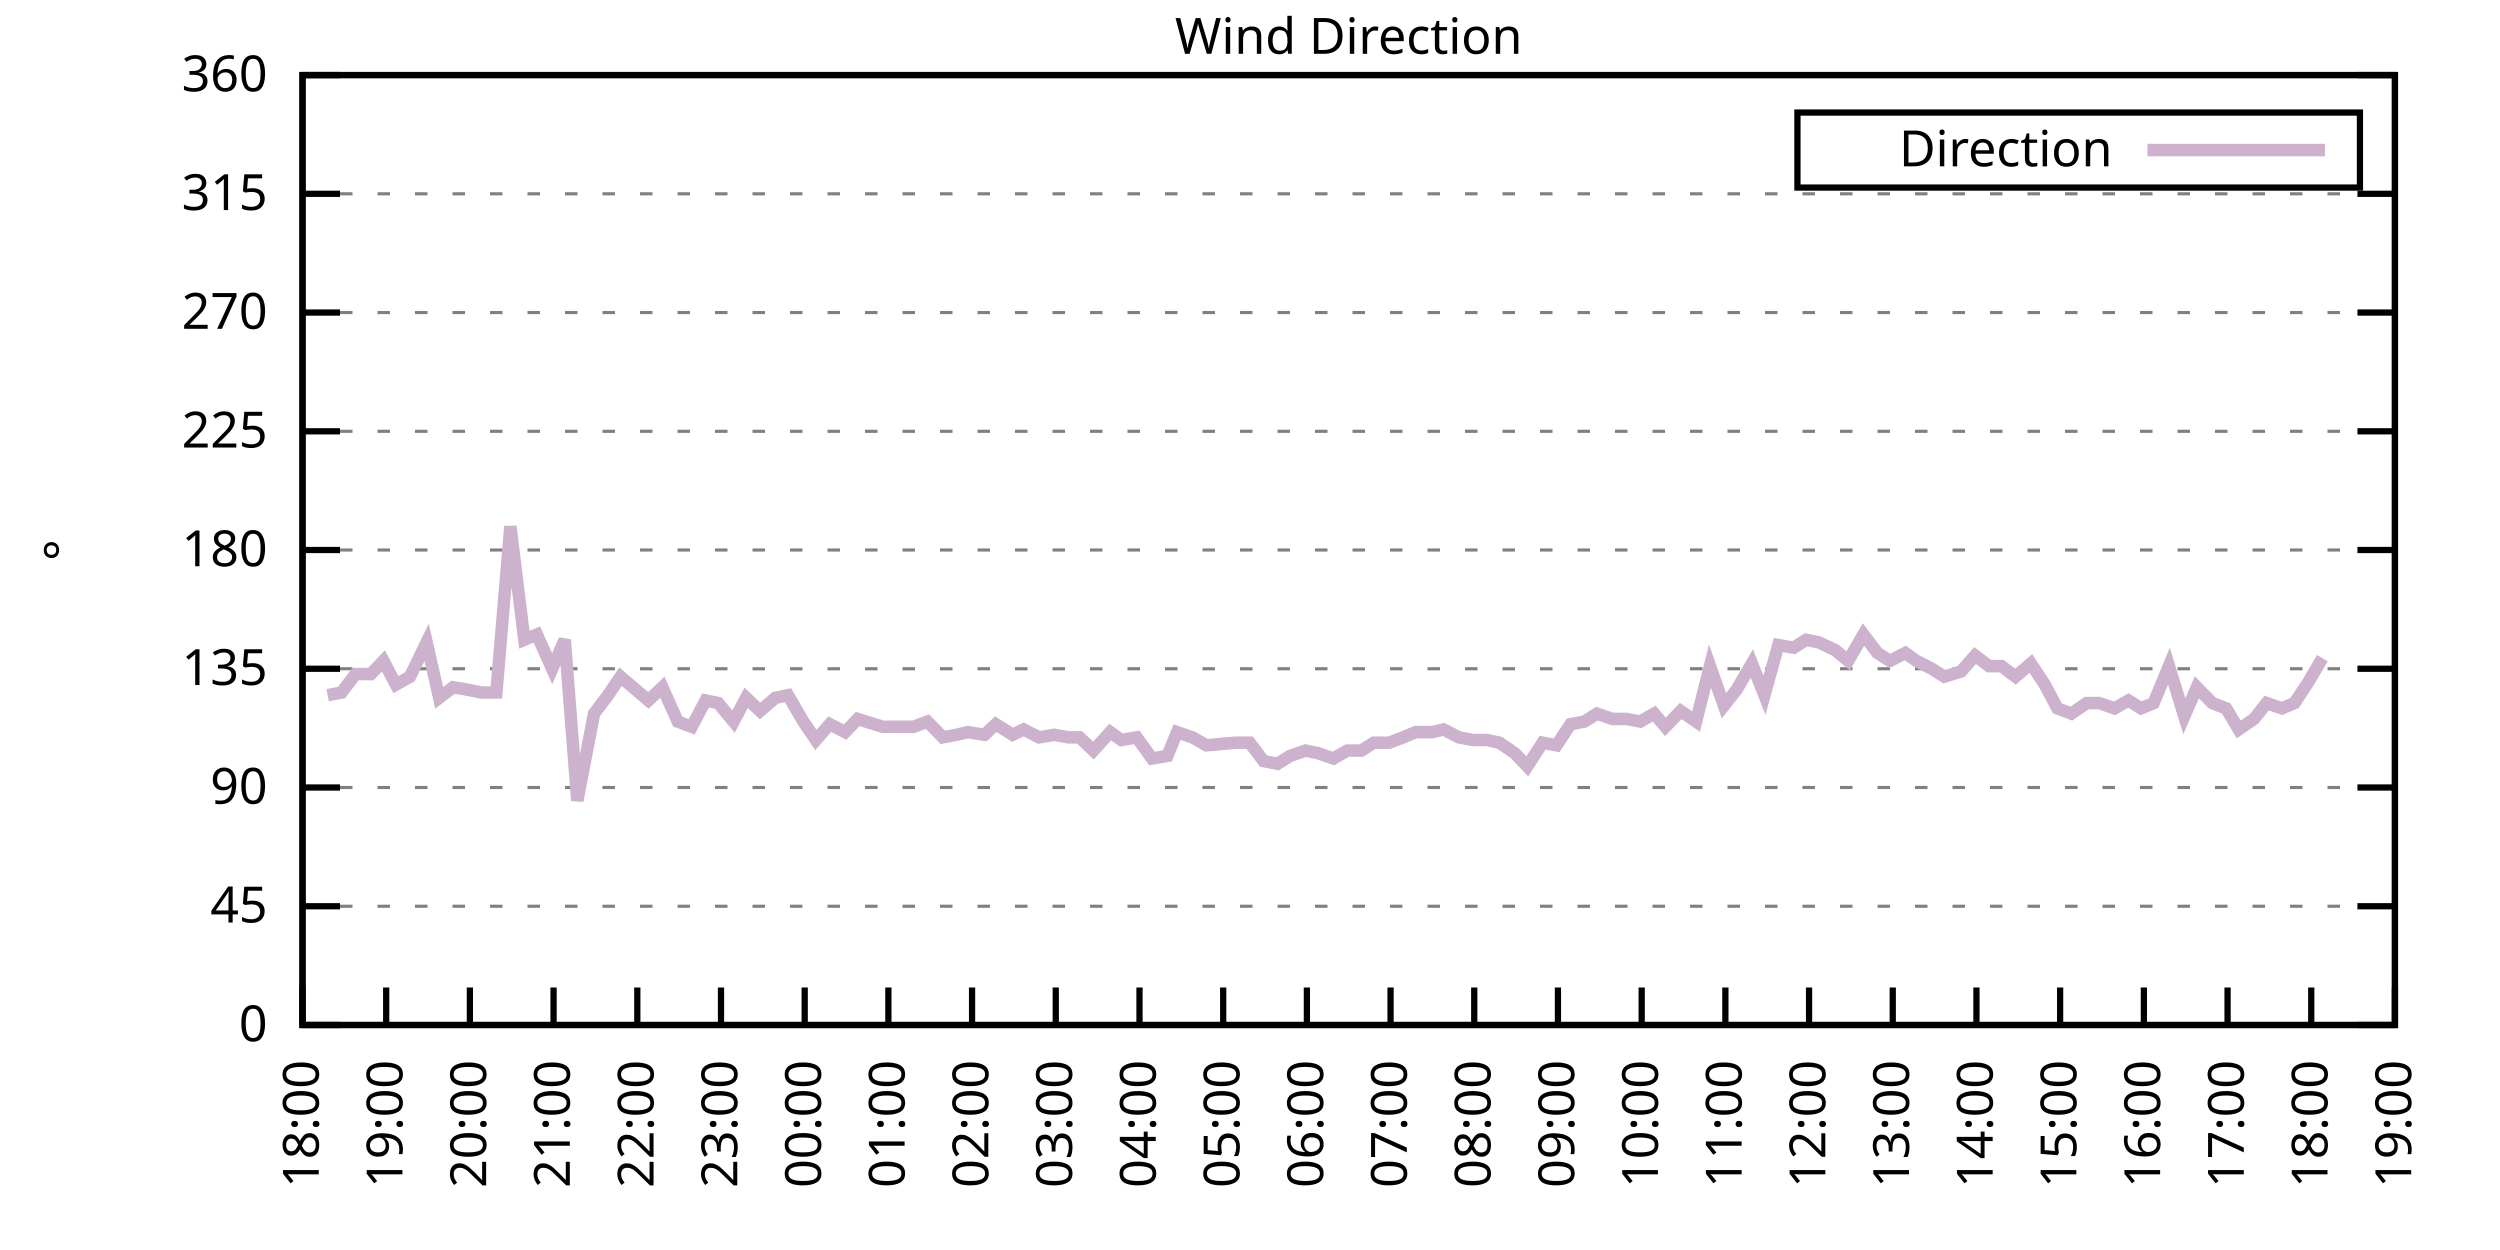
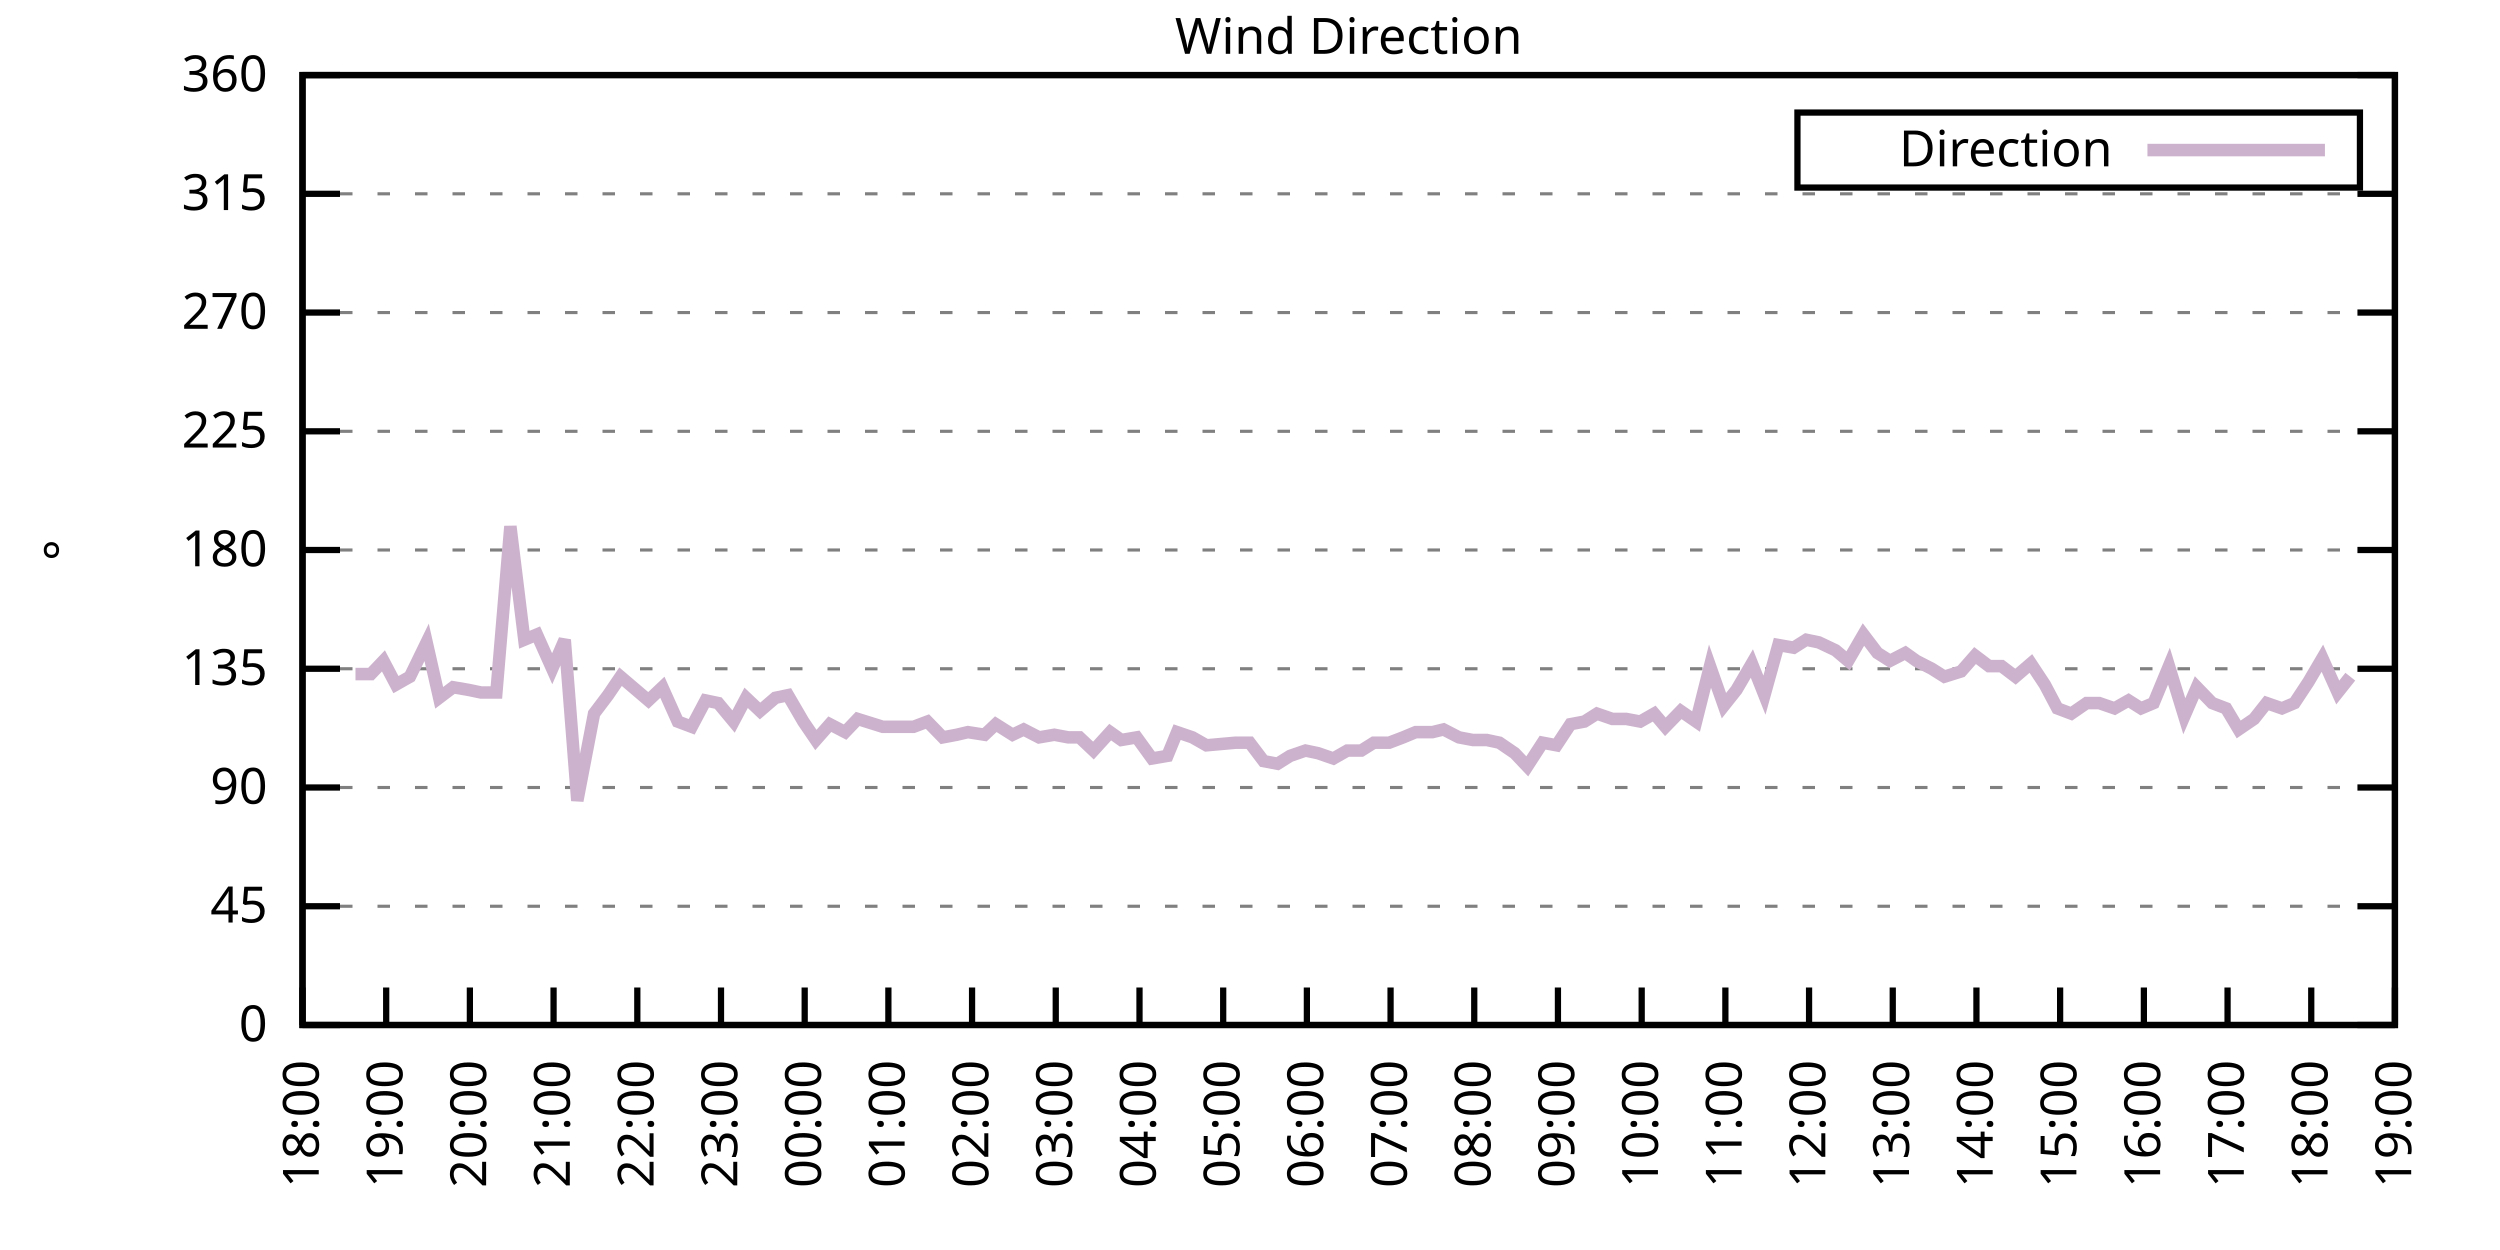
<svg xmlns="http://www.w3.org/2000/svg" xmlns:xlink="http://www.w3.org/1999/xlink" width="400" height="200" viewBox="0 0 400 200">
  <g id="gnuplot_canvas">
    <rect x="0" y="0" width="400" height="200" fill="none" />
    <defs>
      <circle id="gpDot" r="0.5" stroke-width="0.5" stroke="currentColor" />
      <path id="gpPt0" stroke-width="0.333" stroke="currentColor" d="M-1,0 h2 M0,-1 v2" />
      <path id="gpPt1" stroke-width="0.333" stroke="currentColor" d="M-1,-1 L1,1 M1,-1 L-1,1" />
      <path id="gpPt2" stroke-width="0.333" stroke="currentColor" d="M-1,0 L1,0 M0,-1 L0,1 M-1,-1 L1,1 M-1,1 L1,-1" />
      <rect id="gpPt3" stroke-width="0.333" stroke="currentColor" x="-1" y="-1" width="2" height="2" />
      <rect id="gpPt4" stroke-width="0.333" stroke="currentColor" fill="currentColor" x="-1" y="-1" width="2" height="2" />
      <circle id="gpPt5" stroke-width="0.333" stroke="currentColor" cx="0" cy="0" r="1" />
      <use xlink:href="#gpPt5" id="gpPt6" fill="currentColor" stroke="none" />
      <path id="gpPt7" stroke-width="0.333" stroke="currentColor" d="M0,-1.33 L-1.33,0.67 L1.33,0.67 z" />
      <use xlink:href="#gpPt7" id="gpPt8" fill="currentColor" stroke="none" />
      <use xlink:href="#gpPt7" id="gpPt9" stroke="currentColor" transform="rotate(180)" />
      <use xlink:href="#gpPt9" id="gpPt10" fill="currentColor" stroke="none" />
      <use xlink:href="#gpPt3" id="gpPt11" stroke="currentColor" transform="rotate(45)" />
      <use xlink:href="#gpPt11" id="gpPt12" fill="currentColor" stroke="none" />
      <path id="gpPt13" stroke-width="0.333" stroke="currentColor" d="M0,1.330 L1.265,0.411 L0.782,-1.067 L-0.782,-1.076 L-1.265,0.411 z" />
      <use xlink:href="#gpPt13" id="gpPt14" fill="currentColor" stroke="none" />
      <filter id="textbox" filterUnits="objectBoundingBox" x="0" y="0" height="1" width="1">
        <feFlood flood-color="white" flood-opacity="1" result="bgnd" />
        <feComposite in="SourceGraphic" in2="bgnd" operator="atop" />
      </filter>
      <filter id="greybox" filterUnits="objectBoundingBox" x="0" y="0" height="1" width="1">
        <feFlood flood-color="lightgrey" flood-opacity="1" result="grey" />
        <feComposite in="SourceGraphic" in2="grey" operator="atop" />
      </filter>
    </defs>
    <g fill="none" color="white" stroke="currentColor" stroke-width="1.00" stroke-linecap="butt" stroke-linejoin="miter">
</g>
    <g fill="none" color="black" stroke="currentColor" stroke-width="1.00" stroke-linecap="butt" stroke-linejoin="miter">
      <g stroke="none" shape-rendering="crispEdges">
        <polygon fill="rgb(255, 255, 255)" points="48.40,164.00 383.18,164.00 383.18,12.02 48.40,12.02 " />
      </g>
    </g>
    <g fill="none" color="black" stroke="currentColor" stroke-width="1.00" stroke-linecap="butt" stroke-linejoin="miter">
</g>
    <g fill="none" color="black" stroke="black" stroke-width="0.50" stroke-linecap="butt" stroke-linejoin="miter">
</g>
    <g fill="none" color="gray" stroke="currentColor" stroke-width="0.50" stroke-linecap="butt" stroke-linejoin="miter">
      <path stroke="gray" stroke-dasharray="2,4" class="gridline" d="M48.40,164.00 L383.19,164.00  " />
    </g>
    <g fill="none" color="gray" stroke="gray" stroke-width="1.00" stroke-linecap="butt" stroke-linejoin="miter">
</g>
    <g fill="none" color="black" stroke="currentColor" stroke-width="1.00" stroke-linecap="butt" stroke-linejoin="miter">
      <path stroke="black" d="M48.40,164.00 L54.40,164.00 M383.19,164.00 L377.19,164.00  " />
      <g transform="translate(42.80,166.60)" stroke="none" fill="black" font-family="Sans" font-size="8.00" text-anchor="end">
        <text>
          <tspan font-family="Sans"> 0</tspan>
        </text>
      </g>
    </g>
    <g fill="none" color="black" stroke="currentColor" stroke-width="1.00" stroke-linecap="butt" stroke-linejoin="miter">
</g>
    <g fill="none" color="black" stroke="black" stroke-width="0.50" stroke-linecap="butt" stroke-linejoin="miter">
</g>
    <g fill="none" color="gray" stroke="currentColor" stroke-width="0.50" stroke-linecap="butt" stroke-linejoin="miter">
      <path stroke="gray" stroke-dasharray="2,4" class="gridline" d="M48.40,145.00 L383.19,145.00  " />
    </g>
    <g fill="none" color="gray" stroke="gray" stroke-width="1.00" stroke-linecap="butt" stroke-linejoin="miter">
</g>
    <g fill="none" color="black" stroke="currentColor" stroke-width="1.00" stroke-linecap="butt" stroke-linejoin="miter">
      <path stroke="black" d="M48.40,145.00 L54.40,145.00 M383.19,145.00 L377.19,145.00  " />
      <g transform="translate(42.80,147.60)" stroke="none" fill="black" font-family="Sans" font-size="8.00" text-anchor="end">
        <text>
          <tspan font-family="Sans"> 45</tspan>
        </text>
      </g>
    </g>
    <g fill="none" color="black" stroke="currentColor" stroke-width="1.00" stroke-linecap="butt" stroke-linejoin="miter">
</g>
    <g fill="none" color="black" stroke="black" stroke-width="0.50" stroke-linecap="butt" stroke-linejoin="miter">
</g>
    <g fill="none" color="gray" stroke="currentColor" stroke-width="0.50" stroke-linecap="butt" stroke-linejoin="miter">
      <path stroke="gray" stroke-dasharray="2,4" class="gridline" d="M48.40,126.00 L383.19,126.00  " />
    </g>
    <g fill="none" color="gray" stroke="gray" stroke-width="1.00" stroke-linecap="butt" stroke-linejoin="miter">
</g>
    <g fill="none" color="black" stroke="currentColor" stroke-width="1.00" stroke-linecap="butt" stroke-linejoin="miter">
      <path stroke="black" d="M48.40,126.00 L54.40,126.00 M383.19,126.00 L377.19,126.00  " />
      <g transform="translate(42.80,128.60)" stroke="none" fill="black" font-family="Sans" font-size="8.00" text-anchor="end">
        <text>
          <tspan font-family="Sans"> 90</tspan>
        </text>
      </g>
    </g>
    <g fill="none" color="black" stroke="currentColor" stroke-width="1.00" stroke-linecap="butt" stroke-linejoin="miter">
</g>
    <g fill="none" color="black" stroke="black" stroke-width="0.50" stroke-linecap="butt" stroke-linejoin="miter">
</g>
    <g fill="none" color="gray" stroke="currentColor" stroke-width="0.50" stroke-linecap="butt" stroke-linejoin="miter">
      <path stroke="gray" stroke-dasharray="2,4" class="gridline" d="M48.40,107.00 L383.19,107.00  " />
    </g>
    <g fill="none" color="gray" stroke="gray" stroke-width="1.00" stroke-linecap="butt" stroke-linejoin="miter">
</g>
    <g fill="none" color="black" stroke="currentColor" stroke-width="1.00" stroke-linecap="butt" stroke-linejoin="miter">
      <path stroke="black" d="M48.40,107.00 L54.40,107.00 M383.19,107.00 L377.19,107.00  " />
      <g transform="translate(42.80,109.60)" stroke="none" fill="black" font-family="Sans" font-size="8.00" text-anchor="end">
        <text>
          <tspan font-family="Sans"> 135</tspan>
        </text>
      </g>
    </g>
    <g fill="none" color="black" stroke="currentColor" stroke-width="1.00" stroke-linecap="butt" stroke-linejoin="miter">
</g>
    <g fill="none" color="black" stroke="black" stroke-width="0.50" stroke-linecap="butt" stroke-linejoin="miter">
</g>
    <g fill="none" color="gray" stroke="currentColor" stroke-width="0.50" stroke-linecap="butt" stroke-linejoin="miter">
      <path stroke="gray" stroke-dasharray="2,4" class="gridline" d="M48.40,88.00 L383.19,88.00  " />
    </g>
    <g fill="none" color="gray" stroke="gray" stroke-width="1.00" stroke-linecap="butt" stroke-linejoin="miter">
</g>
    <g fill="none" color="black" stroke="currentColor" stroke-width="1.00" stroke-linecap="butt" stroke-linejoin="miter">
      <path stroke="black" d="M48.40,88.00 L54.40,88.00 M383.19,88.00 L377.19,88.00  " />
      <g transform="translate(42.80,90.60)" stroke="none" fill="black" font-family="Sans" font-size="8.00" text-anchor="end">
        <text>
          <tspan font-family="Sans"> 180</tspan>
        </text>
      </g>
    </g>
    <g fill="none" color="black" stroke="currentColor" stroke-width="1.00" stroke-linecap="butt" stroke-linejoin="miter">
</g>
    <g fill="none" color="black" stroke="black" stroke-width="0.50" stroke-linecap="butt" stroke-linejoin="miter">
</g>
    <g fill="none" color="gray" stroke="currentColor" stroke-width="0.50" stroke-linecap="butt" stroke-linejoin="miter">
      <path stroke="gray" stroke-dasharray="2,4" class="gridline" d="M48.40,69.01 L383.19,69.01  " />
    </g>
    <g fill="none" color="gray" stroke="gray" stroke-width="1.00" stroke-linecap="butt" stroke-linejoin="miter">
</g>
    <g fill="none" color="black" stroke="currentColor" stroke-width="1.00" stroke-linecap="butt" stroke-linejoin="miter">
      <path stroke="black" d="M48.40,69.01 L54.40,69.01 M383.19,69.01 L377.19,69.01  " />
      <g transform="translate(42.80,71.61)" stroke="none" fill="black" font-family="Sans" font-size="8.00" text-anchor="end">
        <text>
          <tspan font-family="Sans"> 225</tspan>
        </text>
      </g>
    </g>
    <g fill="none" color="black" stroke="currentColor" stroke-width="1.00" stroke-linecap="butt" stroke-linejoin="miter">
</g>
    <g fill="none" color="black" stroke="black" stroke-width="0.50" stroke-linecap="butt" stroke-linejoin="miter">
</g>
    <g fill="none" color="gray" stroke="currentColor" stroke-width="0.50" stroke-linecap="butt" stroke-linejoin="miter">
      <path stroke="gray" stroke-dasharray="2,4" class="gridline" d="M48.40,50.01 L383.19,50.01  " />
    </g>
    <g fill="none" color="gray" stroke="gray" stroke-width="1.00" stroke-linecap="butt" stroke-linejoin="miter">
</g>
    <g fill="none" color="black" stroke="currentColor" stroke-width="1.00" stroke-linecap="butt" stroke-linejoin="miter">
      <path stroke="black" d="M48.40,50.01 L54.40,50.01 M383.19,50.01 L377.19,50.01  " />
      <g transform="translate(42.80,52.61)" stroke="none" fill="black" font-family="Sans" font-size="8.00" text-anchor="end">
        <text>
          <tspan font-family="Sans"> 270</tspan>
        </text>
      </g>
    </g>
    <g fill="none" color="black" stroke="currentColor" stroke-width="1.00" stroke-linecap="butt" stroke-linejoin="miter">
</g>
    <g fill="none" color="black" stroke="black" stroke-width="0.50" stroke-linecap="butt" stroke-linejoin="miter">
</g>
    <g fill="none" color="gray" stroke="currentColor" stroke-width="0.50" stroke-linecap="butt" stroke-linejoin="miter">
      <path stroke="gray" stroke-dasharray="2,4" class="gridline" d="M48.40,31.01 L383.19,31.01  " />
    </g>
    <g fill="none" color="gray" stroke="gray" stroke-width="1.00" stroke-linecap="butt" stroke-linejoin="miter">
</g>
    <g fill="none" color="black" stroke="currentColor" stroke-width="1.00" stroke-linecap="butt" stroke-linejoin="miter">
      <path stroke="black" d="M48.40,31.01 L54.40,31.01 M383.19,31.01 L377.19,31.01  " />
      <g transform="translate(42.80,33.61)" stroke="none" fill="black" font-family="Sans" font-size="8.00" text-anchor="end">
        <text>
          <tspan font-family="Sans"> 315</tspan>
        </text>
      </g>
    </g>
    <g fill="none" color="black" stroke="currentColor" stroke-width="1.00" stroke-linecap="butt" stroke-linejoin="miter">
</g>
    <g fill="none" color="black" stroke="black" stroke-width="0.50" stroke-linecap="butt" stroke-linejoin="miter">
</g>
    <g fill="none" color="gray" stroke="currentColor" stroke-width="0.50" stroke-linecap="butt" stroke-linejoin="miter">
      <path stroke="gray" stroke-dasharray="2,4" class="gridline" d="M48.40,12.01 L383.19,12.01  " />
    </g>
    <g fill="none" color="gray" stroke="gray" stroke-width="1.00" stroke-linecap="butt" stroke-linejoin="miter">
</g>
    <g fill="none" color="black" stroke="currentColor" stroke-width="1.00" stroke-linecap="butt" stroke-linejoin="miter">
      <path stroke="black" d="M48.40,12.01 L54.40,12.01 M383.19,12.01 L377.19,12.01  " />
      <g transform="translate(42.80,14.61)" stroke="none" fill="black" font-family="Sans" font-size="8.00" text-anchor="end">
        <text>
          <tspan font-family="Sans"> 360</tspan>
        </text>
      </g>
    </g>
    <g fill="none" color="black" stroke="currentColor" stroke-width="1.00" stroke-linecap="butt" stroke-linejoin="miter">
      <path stroke="black" d="M48.40,164.00 L48.40,158.00  " />
      <g transform="translate(51.00,169.60) rotate(270.00)" stroke="none" fill="black" font-family="Sans" font-size="8.00" text-anchor="end">
        <text>
          <tspan font-family="Sans">18:00</tspan>
        </text>
      </g>
    </g>
    <g fill="none" color="black" stroke="currentColor" stroke-width="1.00" stroke-linecap="butt" stroke-linejoin="miter">
      <path stroke="black" d="M61.79,164.00 L61.79,158.00  " />
      <g transform="translate(64.39,169.60) rotate(270.00)" stroke="none" fill="black" font-family="Sans" font-size="8.00" text-anchor="end">
        <text>
          <tspan font-family="Sans">19:00</tspan>
        </text>
      </g>
    </g>
    <g fill="none" color="black" stroke="currentColor" stroke-width="1.00" stroke-linecap="butt" stroke-linejoin="miter">
      <path stroke="black" d="M75.18,164.00 L75.18,158.00  " />
      <g transform="translate(77.78,169.60) rotate(270.00)" stroke="none" fill="black" font-family="Sans" font-size="8.00" text-anchor="end">
        <text>
          <tspan font-family="Sans">20:00</tspan>
        </text>
      </g>
    </g>
    <g fill="none" color="black" stroke="currentColor" stroke-width="1.00" stroke-linecap="butt" stroke-linejoin="miter">
      <path stroke="black" d="M88.57,164.00 L88.57,158.00  " />
      <g transform="translate(91.17,169.60) rotate(270.00)" stroke="none" fill="black" font-family="Sans" font-size="8.00" text-anchor="end">
        <text>
          <tspan font-family="Sans">21:00</tspan>
        </text>
      </g>
    </g>
    <g fill="none" color="black" stroke="currentColor" stroke-width="1.00" stroke-linecap="butt" stroke-linejoin="miter">
      <path stroke="black" d="M101.97,164.00 L101.97,158.00  " />
      <g transform="translate(104.57,169.60) rotate(270.00)" stroke="none" fill="black" font-family="Sans" font-size="8.00" text-anchor="end">
        <text>
          <tspan font-family="Sans">22:00</tspan>
        </text>
      </g>
    </g>
    <g fill="none" color="black" stroke="currentColor" stroke-width="1.00" stroke-linecap="butt" stroke-linejoin="miter">
      <path stroke="black" d="M115.36,164.00 L115.36,158.00  " />
      <g transform="translate(117.96,169.60) rotate(270.00)" stroke="none" fill="black" font-family="Sans" font-size="8.00" text-anchor="end">
        <text>
          <tspan font-family="Sans">23:00</tspan>
        </text>
      </g>
    </g>
    <g fill="none" color="black" stroke="currentColor" stroke-width="1.00" stroke-linecap="butt" stroke-linejoin="miter">
      <path stroke="black" d="M128.75,164.00 L128.75,158.00  " />
      <g transform="translate(131.35,169.60) rotate(270.00)" stroke="none" fill="black" font-family="Sans" font-size="8.00" text-anchor="end">
        <text>
          <tspan font-family="Sans">00:00</tspan>
        </text>
      </g>
    </g>
    <g fill="none" color="black" stroke="currentColor" stroke-width="1.00" stroke-linecap="butt" stroke-linejoin="miter">
      <path stroke="black" d="M142.14,164.00 L142.14,158.00  " />
      <g transform="translate(144.74,169.60) rotate(270.00)" stroke="none" fill="black" font-family="Sans" font-size="8.00" text-anchor="end">
        <text>
          <tspan font-family="Sans">01:00</tspan>
        </text>
      </g>
    </g>
    <g fill="none" color="black" stroke="currentColor" stroke-width="1.00" stroke-linecap="butt" stroke-linejoin="miter">
      <path stroke="black" d="M155.53,164.00 L155.53,158.00  " />
      <g transform="translate(158.13,169.60) rotate(270.00)" stroke="none" fill="black" font-family="Sans" font-size="8.00" text-anchor="end">
        <text>
          <tspan font-family="Sans">02:00</tspan>
        </text>
      </g>
    </g>
    <g fill="none" color="black" stroke="currentColor" stroke-width="1.00" stroke-linecap="butt" stroke-linejoin="miter">
      <path stroke="black" d="M168.92,164.00 L168.92,158.00  " />
      <g transform="translate(171.52,169.60) rotate(270.00)" stroke="none" fill="black" font-family="Sans" font-size="8.00" text-anchor="end">
        <text>
          <tspan font-family="Sans">03:00</tspan>
        </text>
      </g>
    </g>
    <g fill="none" color="black" stroke="currentColor" stroke-width="1.00" stroke-linecap="butt" stroke-linejoin="miter">
      <path stroke="black" d="M182.32,164.00 L182.32,158.00  " />
      <g transform="translate(184.92,169.60) rotate(270.00)" stroke="none" fill="black" font-family="Sans" font-size="8.00" text-anchor="end">
        <text>
          <tspan font-family="Sans">04:00</tspan>
        </text>
      </g>
    </g>
    <g fill="none" color="black" stroke="currentColor" stroke-width="1.00" stroke-linecap="butt" stroke-linejoin="miter">
      <path stroke="black" d="M195.71,164.00 L195.71,158.00  " />
      <g transform="translate(198.31,169.60) rotate(270.00)" stroke="none" fill="black" font-family="Sans" font-size="8.00" text-anchor="end">
        <text>
          <tspan font-family="Sans">05:00</tspan>
        </text>
      </g>
    </g>
    <g fill="none" color="black" stroke="currentColor" stroke-width="1.00" stroke-linecap="butt" stroke-linejoin="miter">
      <path stroke="black" d="M209.10,164.00 L209.10,158.00  " />
      <g transform="translate(211.70,169.60) rotate(270.00)" stroke="none" fill="black" font-family="Sans" font-size="8.00" text-anchor="end">
        <text>
          <tspan font-family="Sans">06:00</tspan>
        </text>
      </g>
    </g>
    <g fill="none" color="black" stroke="currentColor" stroke-width="1.00" stroke-linecap="butt" stroke-linejoin="miter">
      <path stroke="black" d="M222.49,164.00 L222.49,158.00  " />
      <g transform="translate(225.09,169.60) rotate(270.00)" stroke="none" fill="black" font-family="Sans" font-size="8.00" text-anchor="end">
        <text>
          <tspan font-family="Sans">07:00</tspan>
        </text>
      </g>
    </g>
    <g fill="none" color="black" stroke="currentColor" stroke-width="1.00" stroke-linecap="butt" stroke-linejoin="miter">
      <path stroke="black" d="M235.88,164.00 L235.88,158.00  " />
      <g transform="translate(238.48,169.60) rotate(270.00)" stroke="none" fill="black" font-family="Sans" font-size="8.00" text-anchor="end">
        <text>
          <tspan font-family="Sans">08:00</tspan>
        </text>
      </g>
    </g>
    <g fill="none" color="black" stroke="currentColor" stroke-width="1.00" stroke-linecap="butt" stroke-linejoin="miter">
      <path stroke="black" d="M249.27,164.00 L249.27,158.00  " />
      <g transform="translate(251.87,169.60) rotate(270.00)" stroke="none" fill="black" font-family="Sans" font-size="8.00" text-anchor="end">
        <text>
          <tspan font-family="Sans">09:00</tspan>
        </text>
      </g>
    </g>
    <g fill="none" color="black" stroke="currentColor" stroke-width="1.00" stroke-linecap="butt" stroke-linejoin="miter">
      <path stroke="black" d="M262.67,164.00 L262.67,158.00  " />
      <g transform="translate(265.27,169.60) rotate(270.00)" stroke="none" fill="black" font-family="Sans" font-size="8.00" text-anchor="end">
        <text>
          <tspan font-family="Sans">10:00</tspan>
        </text>
      </g>
    </g>
    <g fill="none" color="black" stroke="currentColor" stroke-width="1.00" stroke-linecap="butt" stroke-linejoin="miter">
      <path stroke="black" d="M276.06,164.00 L276.06,158.00  " />
      <g transform="translate(278.66,169.60) rotate(270.00)" stroke="none" fill="black" font-family="Sans" font-size="8.00" text-anchor="end">
        <text>
          <tspan font-family="Sans">11:00</tspan>
        </text>
      </g>
    </g>
    <g fill="none" color="black" stroke="currentColor" stroke-width="1.00" stroke-linecap="butt" stroke-linejoin="miter">
      <path stroke="black" d="M289.45,164.00 L289.45,158.00  " />
      <g transform="translate(292.05,169.60) rotate(270.00)" stroke="none" fill="black" font-family="Sans" font-size="8.00" text-anchor="end">
        <text>
          <tspan font-family="Sans">12:00</tspan>
        </text>
      </g>
    </g>
    <g fill="none" color="black" stroke="currentColor" stroke-width="1.00" stroke-linecap="butt" stroke-linejoin="miter">
      <path stroke="black" d="M302.84,164.00 L302.84,158.00  " />
      <g transform="translate(305.44,169.60) rotate(270.00)" stroke="none" fill="black" font-family="Sans" font-size="8.00" text-anchor="end">
        <text>
          <tspan font-family="Sans">13:00</tspan>
        </text>
      </g>
    </g>
    <g fill="none" color="black" stroke="currentColor" stroke-width="1.00" stroke-linecap="butt" stroke-linejoin="miter">
      <path stroke="black" d="M316.23,164.00 L316.23,158.00  " />
      <g transform="translate(318.83,169.60) rotate(270.00)" stroke="none" fill="black" font-family="Sans" font-size="8.00" text-anchor="end">
        <text>
          <tspan font-family="Sans">14:00</tspan>
        </text>
      </g>
    </g>
    <g fill="none" color="black" stroke="currentColor" stroke-width="1.00" stroke-linecap="butt" stroke-linejoin="miter">
      <path stroke="black" d="M329.62,164.00 L329.62,158.00  " />
      <g transform="translate(332.22,169.60) rotate(270.00)" stroke="none" fill="black" font-family="Sans" font-size="8.00" text-anchor="end">
        <text>
          <tspan font-family="Sans">15:00</tspan>
        </text>
      </g>
    </g>
    <g fill="none" color="black" stroke="currentColor" stroke-width="1.00" stroke-linecap="butt" stroke-linejoin="miter">
      <path stroke="black" d="M343.02,164.00 L343.02,158.00  " />
      <g transform="translate(345.62,169.60) rotate(270.00)" stroke="none" fill="black" font-family="Sans" font-size="8.00" text-anchor="end">
        <text>
          <tspan font-family="Sans">16:00</tspan>
        </text>
      </g>
    </g>
    <g fill="none" color="black" stroke="currentColor" stroke-width="1.00" stroke-linecap="butt" stroke-linejoin="miter">
      <path stroke="black" d="M356.41,164.00 L356.41,158.00  " />
      <g transform="translate(359.01,169.60) rotate(270.00)" stroke="none" fill="black" font-family="Sans" font-size="8.00" text-anchor="end">
        <text>
          <tspan font-family="Sans">17:00</tspan>
        </text>
      </g>
    </g>
    <g fill="none" color="black" stroke="currentColor" stroke-width="1.00" stroke-linecap="butt" stroke-linejoin="miter">
      <path stroke="black" d="M369.80,164.00 L369.80,158.00  " />
      <g transform="translate(372.40,169.60) rotate(270.00)" stroke="none" fill="black" font-family="Sans" font-size="8.00" text-anchor="end">
        <text>
          <tspan font-family="Sans">18:00</tspan>
        </text>
      </g>
    </g>
    <g fill="none" color="black" stroke="currentColor" stroke-width="1.00" stroke-linecap="butt" stroke-linejoin="miter">
      <path stroke="black" d="M383.19,164.00 L383.19,158.00  " />
      <g transform="translate(385.79,169.60) rotate(270.00)" stroke="none" fill="black" font-family="Sans" font-size="8.00" text-anchor="end">
        <text>
          <tspan font-family="Sans">19:00</tspan>
        </text>
      </g>
    </g>
    <g fill="none" color="black" stroke="currentColor" stroke-width="1.00" stroke-linecap="butt" stroke-linejoin="miter">
</g>
    <g fill="none" color="black" stroke="currentColor" stroke-width="1.00" stroke-linecap="butt" stroke-linejoin="miter">
      <path stroke="black" d="M48.40,12.01 L48.40,164.00 L383.19,164.00 L383.19,12.01 L48.40,12.01 Z  " />
    </g>
    <g fill="none" color="black" stroke="currentColor" stroke-width="1.00" stroke-linecap="butt" stroke-linejoin="miter">
</g>
    <g fill="none" color="black" stroke="currentColor" stroke-width="1.00" stroke-linecap="butt" stroke-linejoin="miter">
      <path stroke="black" d="M287.59,30.01 L287.59,18.01 L377.59,18.01 L377.59,30.01 L287.59,30.01 Z  " />
    </g>
    <g id="Wind_direction_plot_1">
      <g fill="none" color="white" stroke="black" stroke-width="2.00" stroke-linecap="butt" stroke-linejoin="miter">
</g>
      <g fill="none" color="black" stroke="currentColor" stroke-width="2.00" stroke-linecap="butt" stroke-linejoin="miter">
        <g transform="translate(337.99,26.61)" stroke="none" fill="black" font-family="Sans" font-size="8.00" text-anchor="end">
          <text>
            <tspan font-family="Sans">Direction</tspan>
          </text>
        </g>
      </g>
      <g fill="none" color="black" stroke="currentColor" stroke-width="2.00" stroke-linecap="butt" stroke-linejoin="miter">
-         <path stroke="rgb(204, 178, 204)" d="M343.59,24.01 L371.99,24.01 M52.42,111.23 L54.65,110.80 L56.88,107.85 L59.34,107.85 L61.35,105.74 L63.35,109.54   L65.59,108.27 L68.26,102.78 L70.27,111.65 L72.50,109.96 L74.96,110.38 L76.97,110.80 L79.42,110.80 L81.66,84.21   L83.89,102.36 L85.90,101.52 L88.35,107.00 L90.36,102.36 L92.37,128.11 L95.05,114.18 L97.28,111.23 L99.29,108.27   L103.75,112.07 L105.98,109.96 L108.44,115.45 L110.67,116.29 L112.90,112.07 L114.91,112.49 L117.37,115.45 L119.38,111.65   L121.61,113.76 L124.06,111.65 L126.07,111.23 L128.53,115.45 L130.54,118.40 L132.77,115.87 L135.22,117.14 L137.23,115.03   L141.25,116.29 L143.70,116.29 L146.16,116.29 L148.39,115.45 L150.85,117.98 L153.08,117.56 L154.86,117.14 L157.54,117.56   L159.33,115.87 L162.01,117.56 L163.79,116.71 L166.25,117.98 L168.70,117.56 L170.93,117.98 L172.72,117.98 L174.95,120.09   L177.63,117.14 L179.41,118.40 L181.87,117.98 L184.32,121.36 L186.78,120.94 L188.34,117.14 L190.80,117.98 L193.03,119.25   L197.72,118.83 L199.95,118.83 L202.18,121.78 L204.41,122.20 L206.42,120.94 L208.88,120.09 L210.88,120.51 L213.34,121.36   L215.57,120.09 L217.80,120.09 L219.81,118.83 L222.27,118.83 L224.50,117.98 L226.51,117.14 L229.19,117.14 L230.97,116.71   L233.43,117.98 L235.66,118.40 L237.89,118.40 L239.90,118.83 L242.36,120.51 L244.36,122.62 L246.82,118.83 L249.05,119.25   L251.28,115.87 L253.51,115.45 L255.52,114.18 L257.98,115.03 L260.21,115.03 L262.44,115.45 L264.67,114.18 L266.46,116.29   L268.92,113.76 L271.37,115.45 L273.60,106.58 L275.83,112.91 L277.84,110.38 L280.30,106.16 L282.31,111.23 L284.54,103.20   L286.99,103.63 L289.00,102.36 L291.01,102.78 L293.69,104.05 L295.70,105.74 L298.15,101.52 L300.39,104.47 L302.39,105.74   L304.85,104.47 L306.63,105.74 L309.09,107.00 L311.10,108.27 L313.78,107.43 L316.01,104.89 L318.24,106.58 L320.25,106.58   L322.48,108.27 L324.94,106.16 L327.17,109.54 L329.18,113.34 L331.41,114.18 L333.86,112.49 L335.87,112.49 L338.33,113.34   L340.56,112.07 L342.57,113.34 L344.58,112.49 L347.03,106.58 L349.49,114.60 L351.50,109.96 L353.95,112.49 L356.18,113.34   L358.19,116.71 L360.65,115.03 L362.66,112.49 L365.11,113.34 L367.12,112.49 L369.35,109.11 L371.58,105.31  " />
+         <path stroke="rgb(204, 178, 204)" d="M343.59,24.01 L371.99,24.01 M56.88,107.85 L59.34,107.85 L61.35,105.74 L63.35,109.54 L65.59,108.27 L68.26,102.78   L70.27,111.65 L72.50,109.96 L74.96,110.38 L76.97,110.80 L79.42,110.80 L81.66,84.21 L83.89,102.36 L85.90,101.52   L88.35,107.00 L90.36,102.36 L92.37,128.11 L95.05,114.18 L97.28,111.23 L99.29,108.27 L103.75,112.07 L105.98,109.96   L108.44,115.45 L110.67,116.29 L112.90,112.07 L114.91,112.49 L117.37,115.45 L119.38,111.65 L121.61,113.76 L124.06,111.65   L126.07,111.23 L128.53,115.45 L130.54,118.40 L132.77,115.87 L135.22,117.14 L137.23,115.03 L141.25,116.29 L143.70,116.29   L146.16,116.29 L148.39,115.45 L150.85,117.98 L153.08,117.56 L154.86,117.14 L157.54,117.56 L159.33,115.87 L162.01,117.56   L163.79,116.71 L166.25,117.98 L168.70,117.56 L170.93,117.98 L172.72,117.98 L174.95,120.09 L177.63,117.14 L179.41,118.40   L181.87,117.98 L184.32,121.36 L186.78,120.94 L188.34,117.14 L190.80,117.98 L193.03,119.25 L197.72,118.83 L199.95,118.83   L202.18,121.78 L204.41,122.20 L206.42,120.94 L208.88,120.09 L210.88,120.51 L213.34,121.36 L215.57,120.09 L217.80,120.09   L219.81,118.83 L222.27,118.83 L224.50,117.98 L226.51,117.14 L229.19,117.14 L230.97,116.71 L233.43,117.98 L235.66,118.40   L237.89,118.40 L239.90,118.83 L242.36,120.51 L244.36,122.62 L246.82,118.83 L249.05,119.25 L251.28,115.87 L253.51,115.45   L255.52,114.18 L257.98,115.03 L260.21,115.03 L262.44,115.45 L264.67,114.18 L266.46,116.29 L268.92,113.76 L271.37,115.45   L273.60,106.58 L275.83,112.91 L277.84,110.38 L280.30,106.16 L282.31,111.23 L284.54,103.20 L286.99,103.63 L289.00,102.36   L291.01,102.78 L293.69,104.05 L295.70,105.74 L298.15,101.52 L300.39,104.47 L302.39,105.74 L304.85,104.47 L306.63,105.74   L309.09,107.00 L311.10,108.27 L313.78,107.43 L316.01,104.89 L318.24,106.58 L320.25,106.58 L322.48,108.27 L324.94,106.16   L327.17,109.54 L329.18,113.34 L331.41,114.18 L333.86,112.49 L335.87,112.49 L338.33,113.34 L340.56,112.07 L342.57,113.34   L344.58,112.49 L347.03,106.58 L349.49,114.60 L351.50,109.96 L353.95,112.49 L356.18,113.34 L358.19,116.71 L360.65,115.03   L362.66,112.49 L365.11,113.34 L367.12,112.49 L369.35,109.11 L371.58,105.31 L374.04,110.80 L376.05,108.27  " />
      </g>
    </g>
    <g fill="none" color="black" stroke="currentColor" stroke-width="2.00" stroke-linecap="butt" stroke-linejoin="miter">
</g>
    <g fill="none" color="black" stroke="black" stroke-width="1.00" stroke-linecap="butt" stroke-linejoin="miter">
</g>
    <g fill="none" color="black" stroke="currentColor" stroke-width="1.00" stroke-linecap="butt" stroke-linejoin="miter">
      <path stroke="black" d="M48.40,12.01 L48.40,164.00 L383.19,164.00 L383.19,12.01 L48.40,12.01 Z  " />
      <g transform="translate(12.80,88.01) rotate(270.00)" stroke="none" fill="black" font-family="Sans" font-size="8.00" text-anchor="middle">
        <text>
          <tspan font-family="Sans">°</tspan>
        </text>
      </g>
    </g>
    <g fill="none" color="black" stroke="currentColor" stroke-width="1.00" stroke-linecap="butt" stroke-linejoin="miter">
</g>
    <g fill="none" color="black" stroke="currentColor" stroke-width="1.00" stroke-linecap="butt" stroke-linejoin="miter">
      <g transform="translate(215.79,8.61)" stroke="none" fill="black" font-family="Sans" font-size="8.00" text-anchor="middle">
        <text>
          <tspan font-family="Sans">Wind Direction</tspan>
        </text>
      </g>
    </g>
    <g fill="none" color="black" stroke="currentColor" stroke-width="1.00" stroke-linecap="butt" stroke-linejoin="miter">
</g>
  </g>
</svg>
